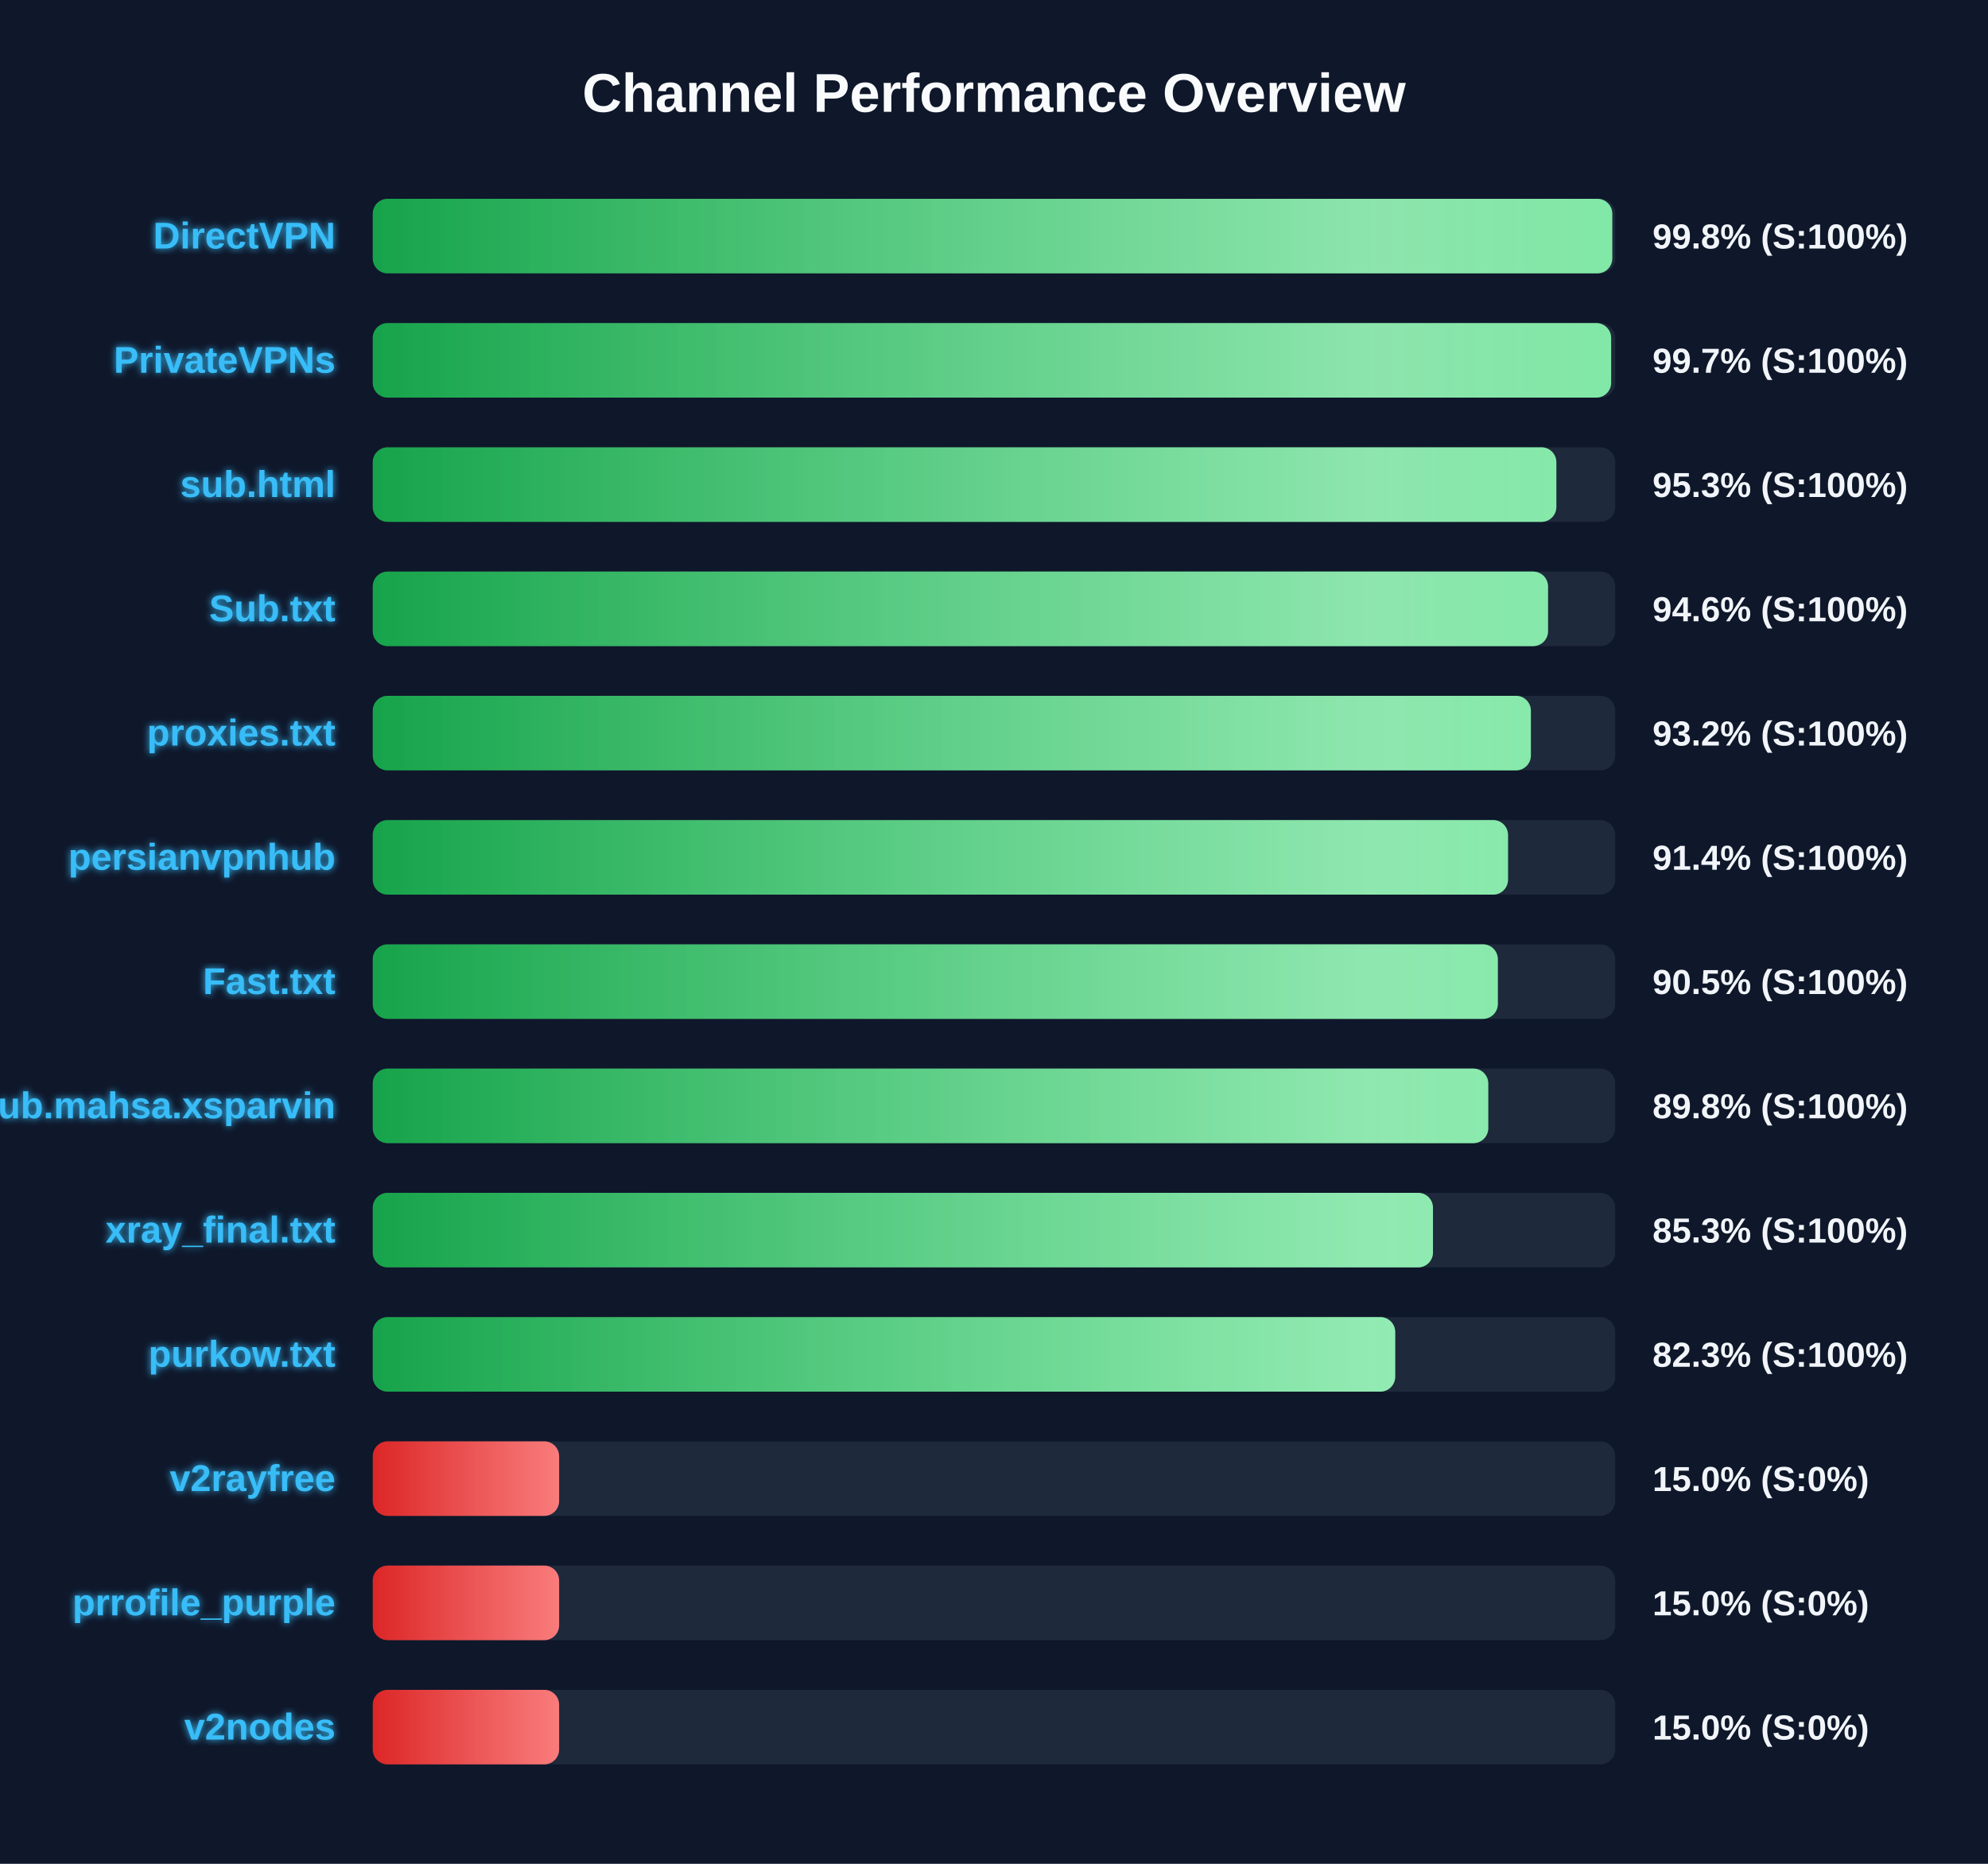
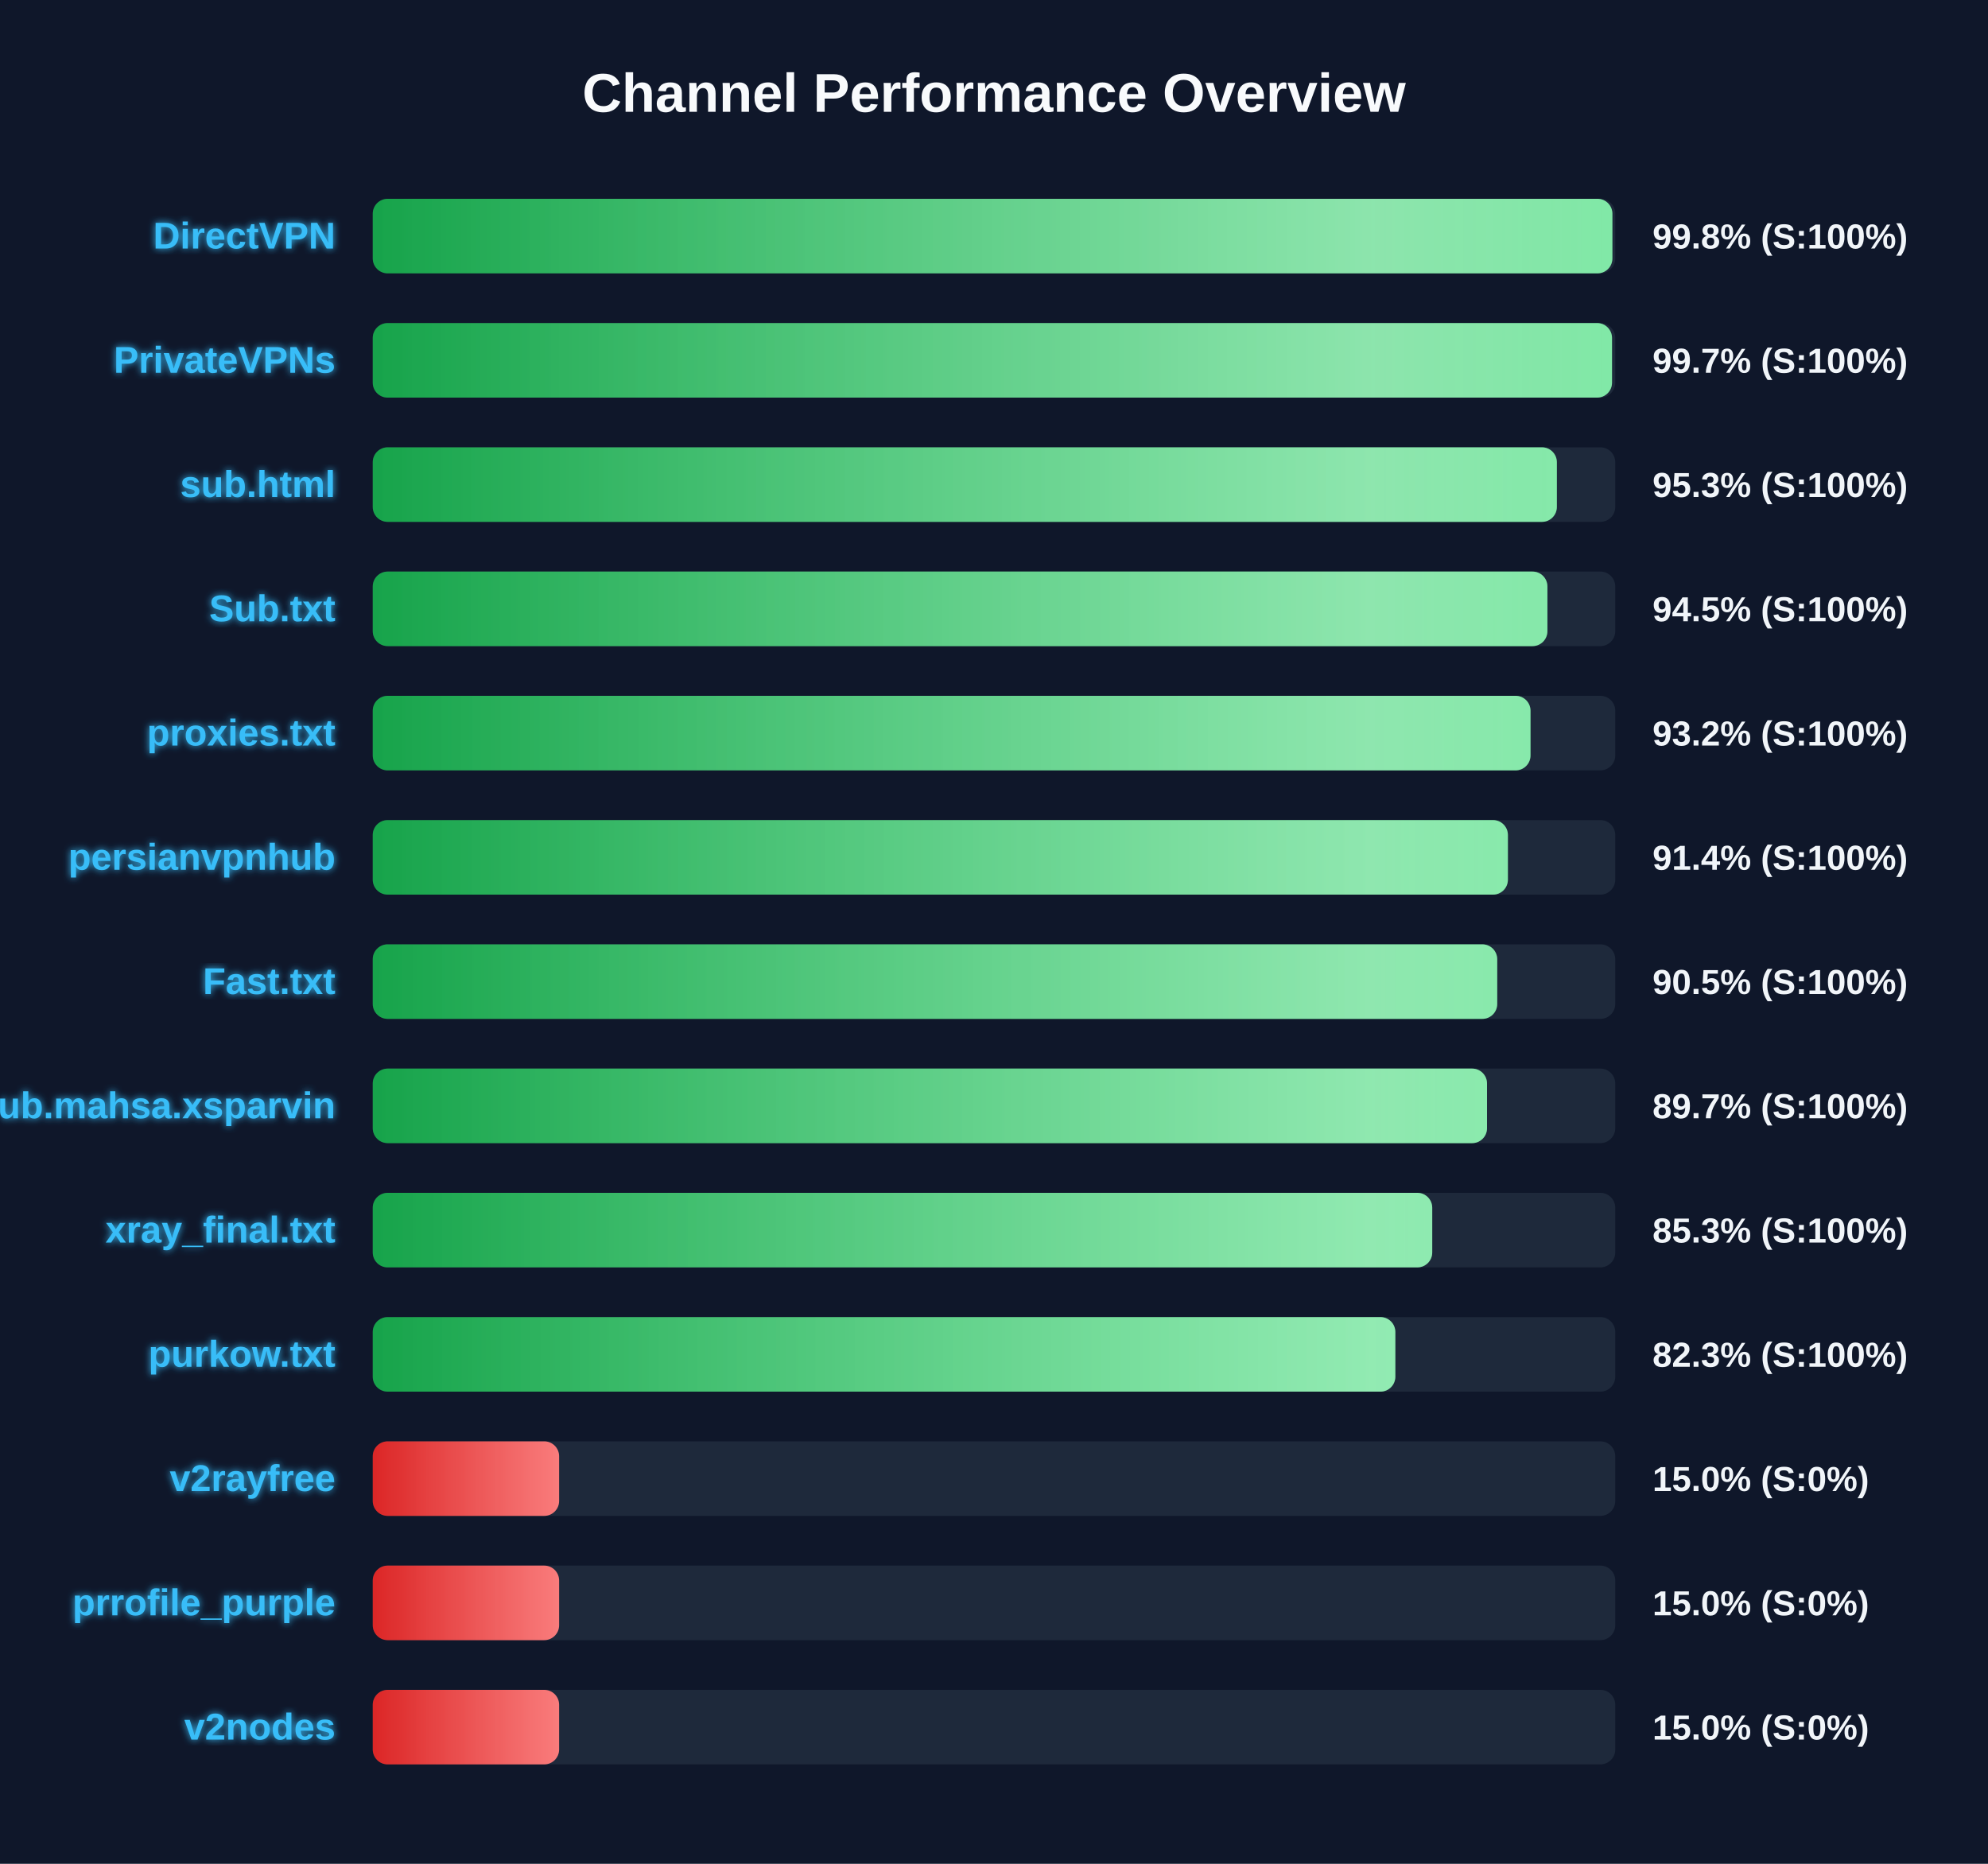
<svg xmlns="http://www.w3.org/2000/svg" width="800" height="750" version="1.1">
  <defs>
    <linearGradient id="grad-green" x1="0%" y1="0%" x2="100%" y2="0%">
      <stop offset="0%" stop-color="#16a34a" />
      <stop offset="100%" stop-color="#4ade80" />
    </linearGradient>
    <linearGradient id="grad-yellow" x1="0%" y1="0%" x2="100%" y2="0%">
      <stop offset="0%" stop-color="#ca8a04" />
      <stop offset="100%" stop-color="#fde047" />
    </linearGradient>
    <linearGradient id="grad-red" x1="0%" y1="0%" x2="100%" y2="0%">
      <stop offset="0%" stop-color="#dc2626" />
      <stop offset="100%" stop-color="#f87171" />
    </linearGradient>
    <linearGradient id="shimmer" x1="0%" y1="0%" x2="100%" y2="0%">
      <stop offset="0%" stop-color="rgba(255,255,255,0)" />
      <stop offset="50%" stop-color="rgba(255,255,255,0.4)" />
      <stop offset="100%" stop-color="rgba(255,255,255,0)" />
    </linearGradient>
    <filter id="glow" x="-20%" y="-20%" width="140%" height="140%">
      <feGaussianBlur stdDeviation="1.5" result="blur" />
      <feComposite in="SourceGraphic" in2="blur" operator="over" />
    </filter>
  </defs>
  <style>
        .bg-rect { fill: #0f172a; }
        .title { font: bold 22px 'Segoe UI', Arial, sans-serif; fill: #f8fafc; }
        .row { font: bold 15px 'Segoe UI', Arial, sans-serif; fill: #38bdf8; filter: url(#glow); }
        .score { font: bold 14px 'Segoe UI', Arial, sans-serif; fill: #f1f5f9; }
        @keyframes shimmer-anim {
            0% { transform: translateX(-100%); }
            100% { transform: translateX(200%); }
        }
        .shimmer-rect {
            animation: shimmer-anim 2.5s infinite linear;
        }
    </style>
  <rect width="100%" height="100%" class="bg-rect" />
  <text x="400" y="45" text-anchor="middle" class="title">Channel Performance Overview</text>
  <rect x="150" y="80" width="500" height="30" fill="#1e293b" rx="6" />
  <clipPath id="clip-0">
-     <rect x="150" y="80" width="498.8" height="30" rx="6" />
+     <rect x="150" y="80" width="498.85" height="30" rx="6" />
  </clipPath>
-   <rect x="150" y="80" width="498.8" height="30" fill="url(#grad-green)" rx="6" />
+   <rect x="150" y="80" width="498.85" height="30" fill="url(#grad-green)" rx="6" />
  <g clip-path="url(#clip-0)">
    <rect x="150" y="80" width="100%" height="30" fill="url(#shimmer)" class="shimmer-rect" />
  </g>
  <text x="135" y="100" text-anchor="end" class="row">DirectVPN</text>
  <text x="665" y="100" text-anchor="start" class="score">99.8% (S:100%)</text>
  <rect x="150" y="130" width="500" height="30" fill="#1e293b" rx="6" />
  <clipPath id="clip-1">
-     <rect x="150" y="130" width="498.35" height="30" rx="6" />
+     <rect x="150" y="130" width="498.7" height="30" rx="6" />
  </clipPath>
-   <rect x="150" y="130" width="498.35" height="30" fill="url(#grad-green)" rx="6" />
+   <rect x="150" y="130" width="498.7" height="30" fill="url(#grad-green)" rx="6" />
  <g clip-path="url(#clip-1)">
    <rect x="150" y="130" width="100%" height="30" fill="url(#shimmer)" class="shimmer-rect" />
  </g>
  <text x="135" y="150" text-anchor="end" class="row">PrivateVPNs</text>
  <text x="665" y="150" text-anchor="start" class="score">99.7% (S:100%)</text>
  <rect x="150" y="180" width="500" height="30" fill="#1e293b" rx="6" />
  <clipPath id="clip-2">
-     <rect x="150" y="180" width="476.3" height="30" rx="6" />
+     <rect x="150" y="180" width="476.5" height="30" rx="6" />
  </clipPath>
-   <rect x="150" y="180" width="476.3" height="30" fill="url(#grad-green)" rx="6" />
+   <rect x="150" y="180" width="476.5" height="30" fill="url(#grad-green)" rx="6" />
  <g clip-path="url(#clip-2)">
    <rect x="150" y="180" width="100%" height="30" fill="url(#shimmer)" class="shimmer-rect" />
  </g>
  <text x="135" y="200" text-anchor="end" class="row">sub.html</text>
  <text x="665" y="200" text-anchor="start" class="score">95.3% (S:100%)</text>
  <rect x="150" y="230" width="500" height="30" fill="#1e293b" rx="6" />
  <clipPath id="clip-3">
-     <rect x="150" y="230" width="472.95" height="30" rx="6" />
+     <rect x="150" y="230" width="472.7" height="30" rx="6" />
  </clipPath>
-   <rect x="150" y="230" width="472.95" height="30" fill="url(#grad-green)" rx="6" />
+   <rect x="150" y="230" width="472.7" height="30" fill="url(#grad-green)" rx="6" />
  <g clip-path="url(#clip-3)">
    <rect x="150" y="230" width="100%" height="30" fill="url(#shimmer)" class="shimmer-rect" />
  </g>
  <text x="135" y="250" text-anchor="end" class="row">Sub.txt</text>
-   <text x="665" y="250" text-anchor="start" class="score">94.6% (S:100%)</text>
+   <text x="665" y="250" text-anchor="start" class="score">94.5% (S:100%)</text>
  <rect x="150" y="280" width="500" height="30" fill="#1e293b" rx="6" />
  <clipPath id="clip-4">
-     <rect x="150" y="280" width="466.05" height="30" rx="6" />
+     <rect x="150" y="280" width="465.9" height="30" rx="6" />
  </clipPath>
-   <rect x="150" y="280" width="466.05" height="30" fill="url(#grad-green)" rx="6" />
+   <rect x="150" y="280" width="465.9" height="30" fill="url(#grad-green)" rx="6" />
  <g clip-path="url(#clip-4)">
    <rect x="150" y="280" width="100%" height="30" fill="url(#shimmer)" class="shimmer-rect" />
  </g>
  <text x="135" y="300" text-anchor="end" class="row">proxies.txt</text>
  <text x="665" y="300" text-anchor="start" class="score">93.2% (S:100%)</text>
  <rect x="150" y="330" width="500" height="30" fill="#1e293b" rx="6" />
  <clipPath id="clip-5">
-     <rect x="150" y="330" width="456.85" height="30" rx="6" />
+     <rect x="150" y="330" width="456.8" height="30" rx="6" />
  </clipPath>
-   <rect x="150" y="330" width="456.85" height="30" fill="url(#grad-green)" rx="6" />
+   <rect x="150" y="330" width="456.8" height="30" fill="url(#grad-green)" rx="6" />
  <g clip-path="url(#clip-5)">
    <rect x="150" y="330" width="100%" height="30" fill="url(#shimmer)" class="shimmer-rect" />
  </g>
  <text x="135" y="350" text-anchor="end" class="row">persianvpnhub</text>
  <text x="665" y="350" text-anchor="start" class="score">91.4% (S:100%)</text>
  <rect x="150" y="380" width="500" height="30" fill="#1e293b" rx="6" />
  <clipPath id="clip-6">
-     <rect x="150" y="380" width="452.75" height="30" rx="6" />
+     <rect x="150" y="380" width="452.5" height="30" rx="6" />
  </clipPath>
-   <rect x="150" y="380" width="452.75" height="30" fill="url(#grad-green)" rx="6" />
+   <rect x="150" y="380" width="452.5" height="30" fill="url(#grad-green)" rx="6" />
  <g clip-path="url(#clip-6)">
    <rect x="150" y="380" width="100%" height="30" fill="url(#shimmer)" class="shimmer-rect" />
  </g>
  <text x="135" y="400" text-anchor="end" class="row">Fast.txt</text>
  <text x="665" y="400" text-anchor="start" class="score">90.5% (S:100%)</text>
  <rect x="150" y="430" width="500" height="30" fill="#1e293b" rx="6" />
  <clipPath id="clip-7">
-     <rect x="150" y="430" width="448.9" height="30" rx="6" />
+     <rect x="150" y="430" width="448.4" height="30" rx="6" />
  </clipPath>
-   <rect x="150" y="430" width="448.9" height="30" fill="url(#grad-green)" rx="6" />
+   <rect x="150" y="430" width="448.4" height="30" fill="url(#grad-green)" rx="6" />
  <g clip-path="url(#clip-7)">
    <rect x="150" y="430" width="100%" height="30" fill="url(#shimmer)" class="shimmer-rect" />
  </g>
  <text x="135" y="450" text-anchor="end" class="row">Sub.mahsa.xsparvin</text>
-   <text x="665" y="450" text-anchor="start" class="score">89.8% (S:100%)</text>
+   <text x="665" y="450" text-anchor="start" class="score">89.7% (S:100%)</text>
  <rect x="150" y="480" width="500" height="30" fill="#1e293b" rx="6" />
  <clipPath id="clip-8">
-     <rect x="150" y="480" width="426.65" height="30" rx="6" />
+     <rect x="150" y="480" width="426.35" height="30" rx="6" />
  </clipPath>
-   <rect x="150" y="480" width="426.65" height="30" fill="url(#grad-green)" rx="6" />
+   <rect x="150" y="480" width="426.35" height="30" fill="url(#grad-green)" rx="6" />
  <g clip-path="url(#clip-8)">
    <rect x="150" y="480" width="100%" height="30" fill="url(#shimmer)" class="shimmer-rect" />
  </g>
  <text x="135" y="500" text-anchor="end" class="row">xray_final.txt</text>
  <text x="665" y="500" text-anchor="start" class="score">85.3% (S:100%)</text>
  <rect x="150" y="530" width="500" height="30" fill="#1e293b" rx="6" />
  <clipPath id="clip-9">
-     <rect x="150" y="530" width="411.45" height="30" rx="6" />
+     <rect x="150" y="530" width="411.5" height="30" rx="6" />
  </clipPath>
-   <rect x="150" y="530" width="411.45" height="30" fill="url(#grad-green)" rx="6" />
+   <rect x="150" y="530" width="411.5" height="30" fill="url(#grad-green)" rx="6" />
  <g clip-path="url(#clip-9)">
    <rect x="150" y="530" width="100%" height="30" fill="url(#shimmer)" class="shimmer-rect" />
  </g>
  <text x="135" y="550" text-anchor="end" class="row">purkow.txt</text>
  <text x="665" y="550" text-anchor="start" class="score">82.3% (S:100%)</text>
  <rect x="150" y="580" width="500" height="30" fill="#1e293b" rx="6" />
  <clipPath id="clip-10">
    <rect x="150" y="580" width="75.0" height="30" rx="6" />
  </clipPath>
  <rect x="150" y="580" width="75.0" height="30" fill="url(#grad-red)" rx="6" />
  <g clip-path="url(#clip-10)">
    <rect x="150" y="580" width="100%" height="30" fill="url(#shimmer)" class="shimmer-rect" />
  </g>
  <text x="135" y="600" text-anchor="end" class="row">v2rayfree</text>
  <text x="665" y="600" text-anchor="start" class="score">15.0% (S:0%)</text>
  <rect x="150" y="630" width="500" height="30" fill="#1e293b" rx="6" />
  <clipPath id="clip-11">
    <rect x="150" y="630" width="75.0" height="30" rx="6" />
  </clipPath>
  <rect x="150" y="630" width="75.0" height="30" fill="url(#grad-red)" rx="6" />
  <g clip-path="url(#clip-11)">
    <rect x="150" y="630" width="100%" height="30" fill="url(#shimmer)" class="shimmer-rect" />
  </g>
  <text x="135" y="650" text-anchor="end" class="row">prrofile_purple</text>
  <text x="665" y="650" text-anchor="start" class="score">15.0% (S:0%)</text>
  <rect x="150" y="680" width="500" height="30" fill="#1e293b" rx="6" />
  <clipPath id="clip-12">
    <rect x="150" y="680" width="75.0" height="30" rx="6" />
  </clipPath>
  <rect x="150" y="680" width="75.0" height="30" fill="url(#grad-red)" rx="6" />
  <g clip-path="url(#clip-12)">
    <rect x="150" y="680" width="100%" height="30" fill="url(#shimmer)" class="shimmer-rect" />
  </g>
  <text x="135" y="700" text-anchor="end" class="row">v2nodes</text>
  <text x="665" y="700" text-anchor="start" class="score">15.0% (S:0%)</text>
</svg>
